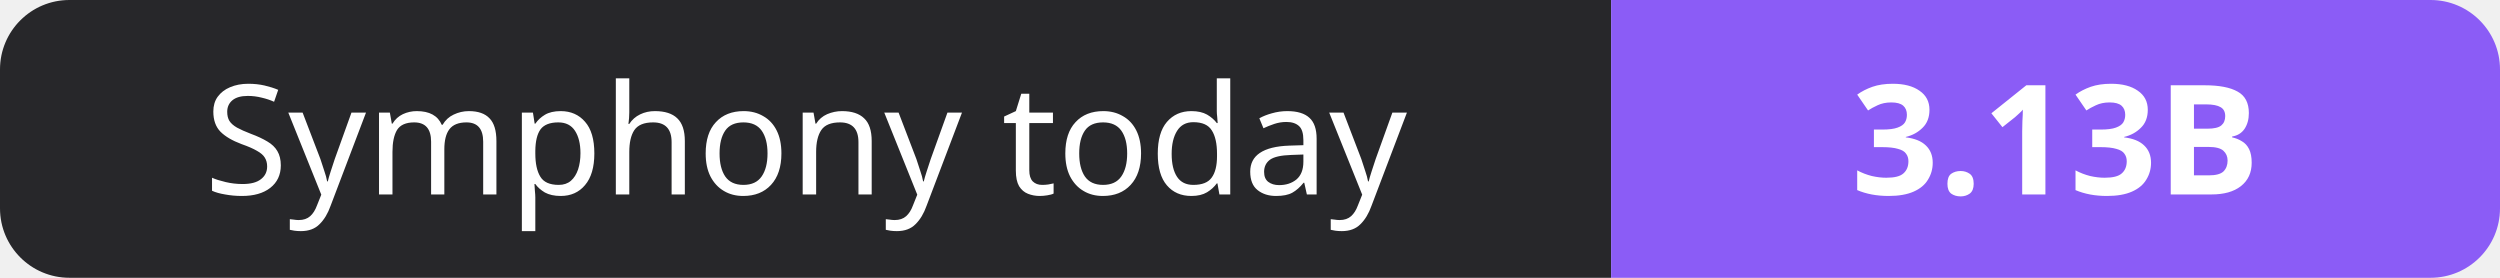
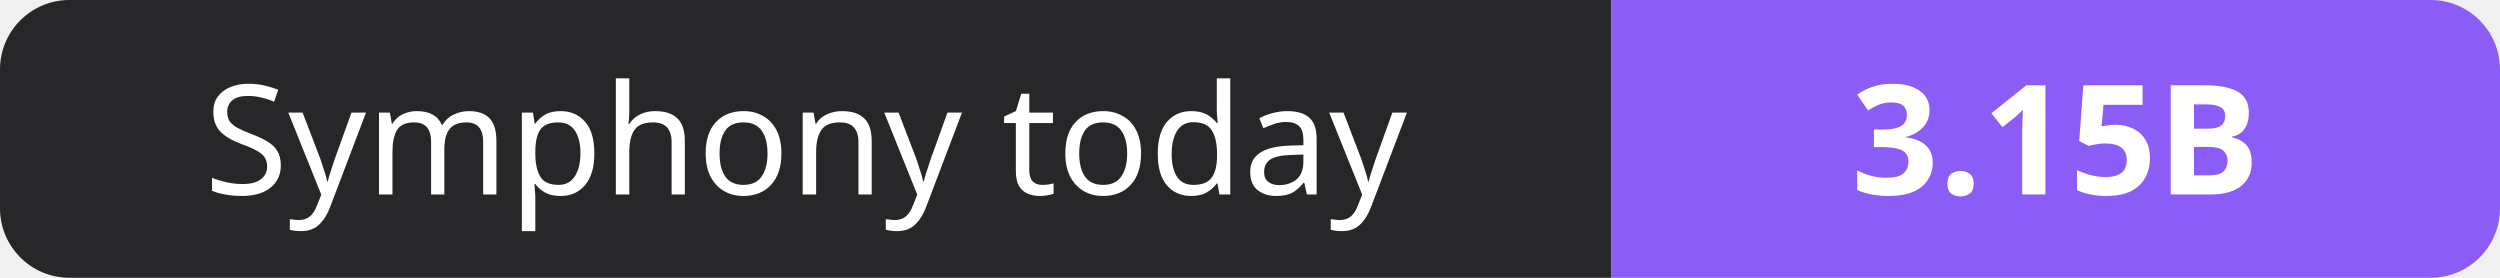
- <svg xmlns="http://www.w3.org/2000/svg" width="180" height="20" role="img" aria-label="Symphony today: 3.13B">
+ <svg xmlns="http://www.w3.org/2000/svg" width="180" height="20" role="img" aria-label="Symphony today: 3.15B">
  <clipPath id="r">
    <rect width="180" height="20" rx="5" fill="#fff" />
  </clipPath>
  <g clip-path="url(#r)">
    <rect width="116" height="20" fill="#27272a" />
    <rect x="116" width="64" height="20" fill="#8b5cf6" />
  </g>
  <g fill="#fff" text-anchor="middle" font-family="Verdana,Geneva,sans-serif" font-size="11">
    <text x="58.0" y="14">Symphony today</text>
-     <text x="148.0" y="14" font-weight="700">3.13B</text>
+     <text x="148.0" y="14" font-weight="700">3.15B</text>
  </g>
</svg>
